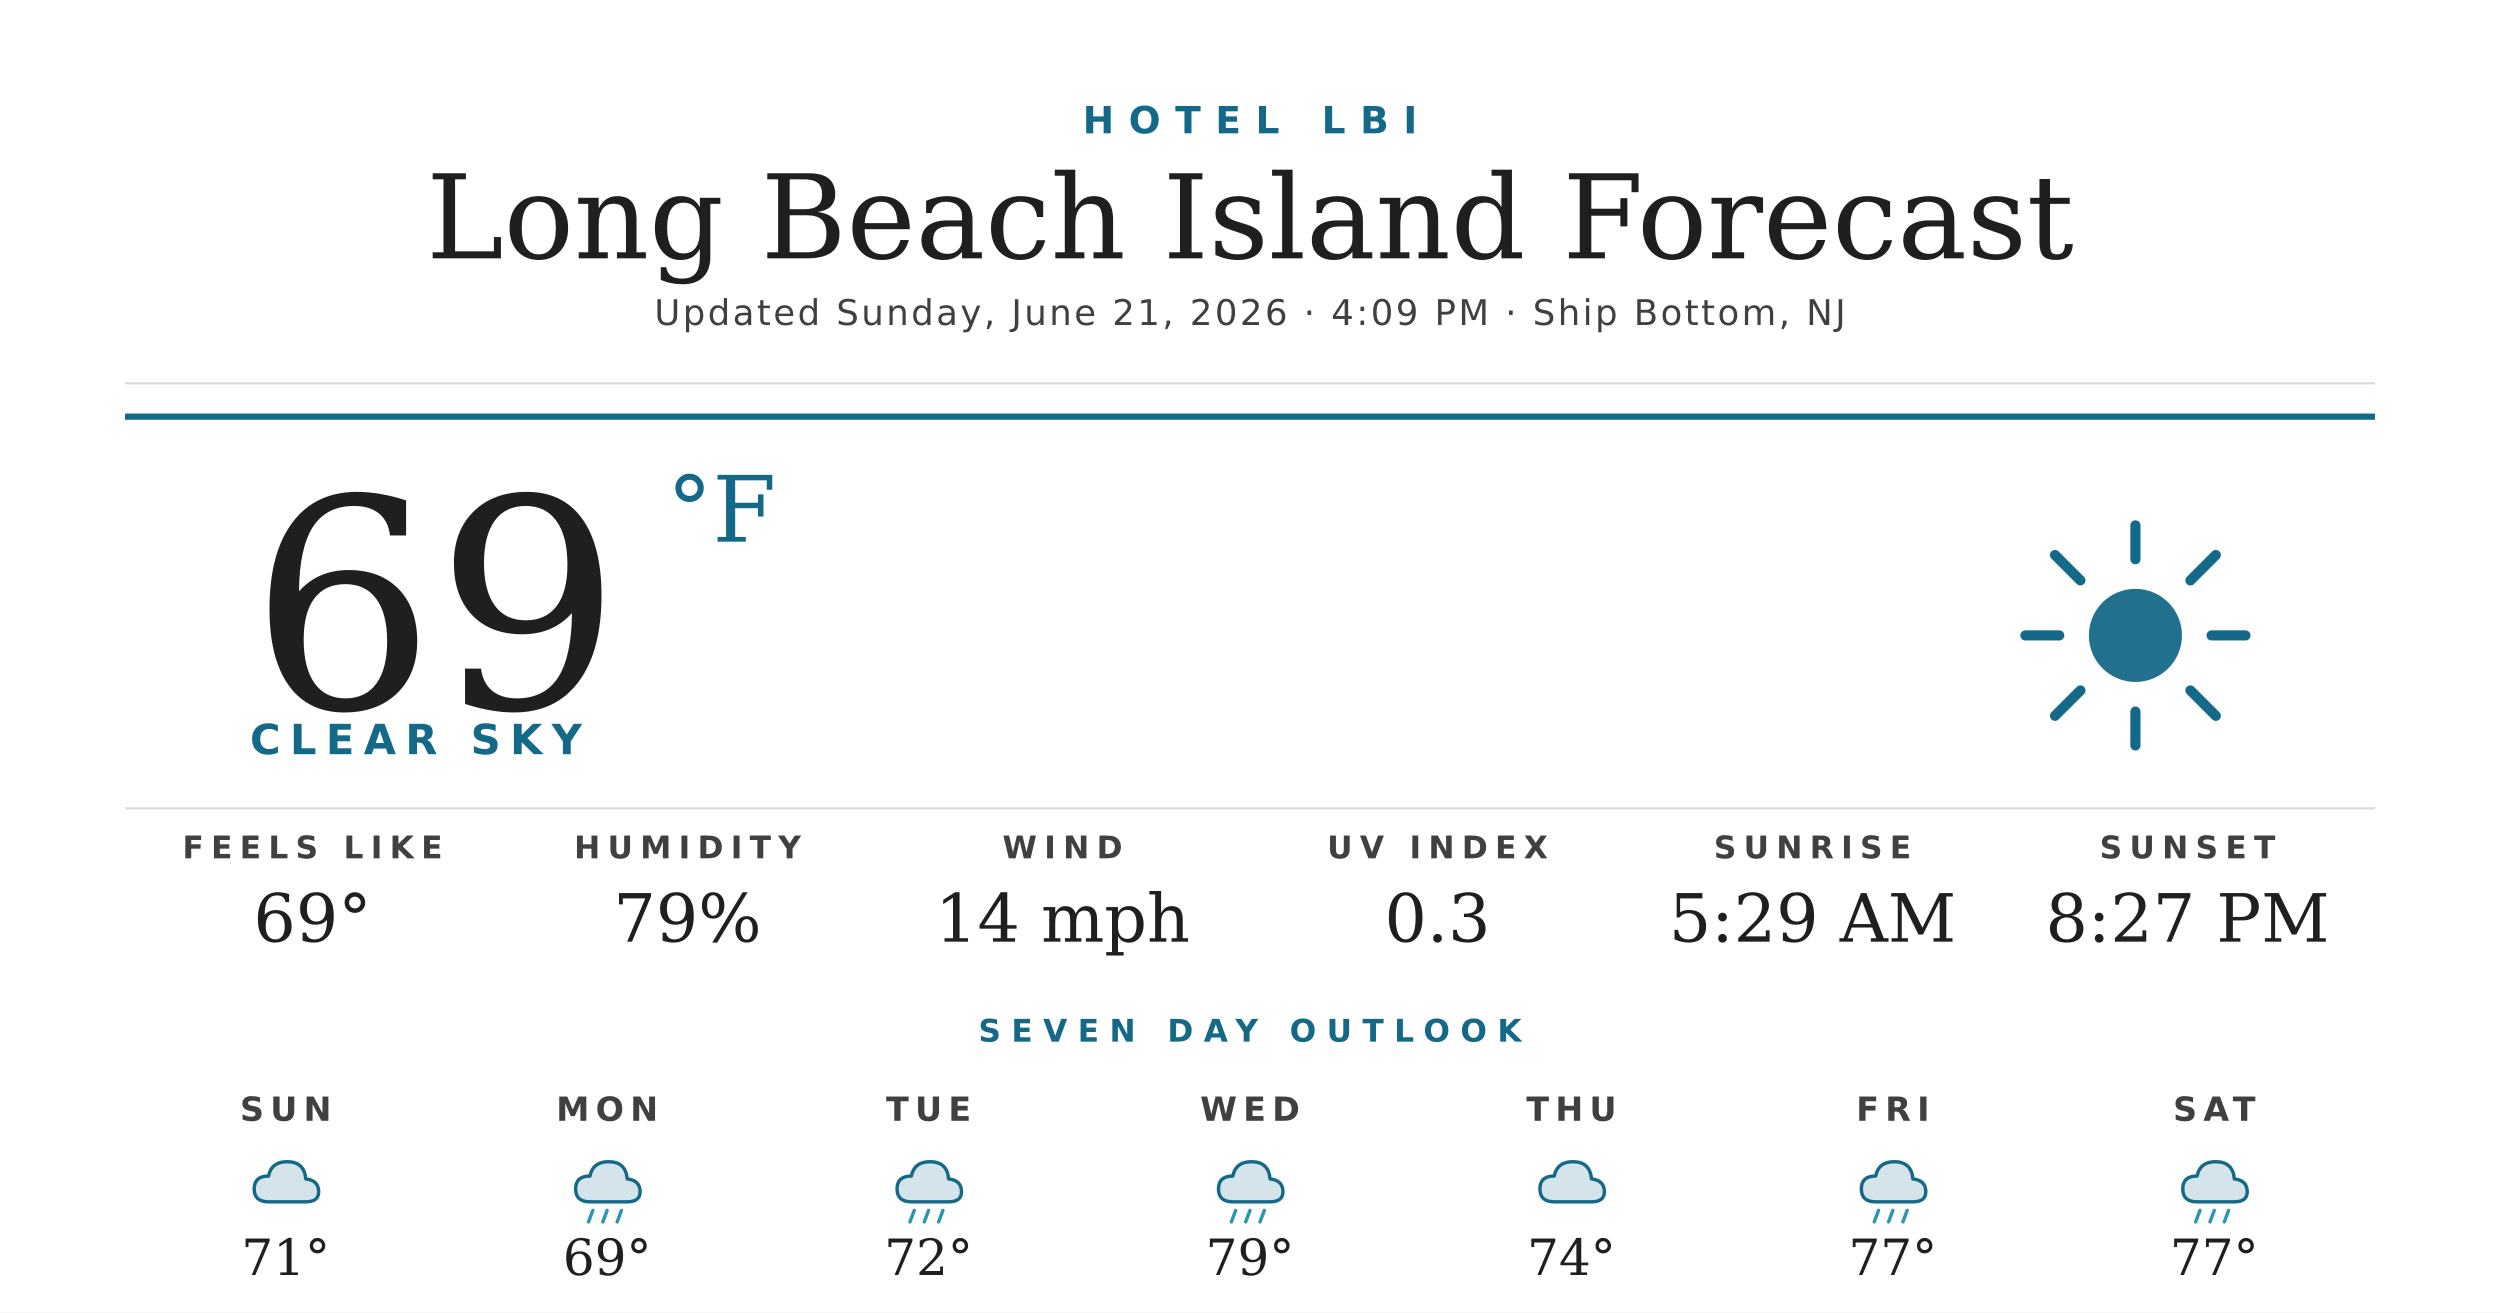
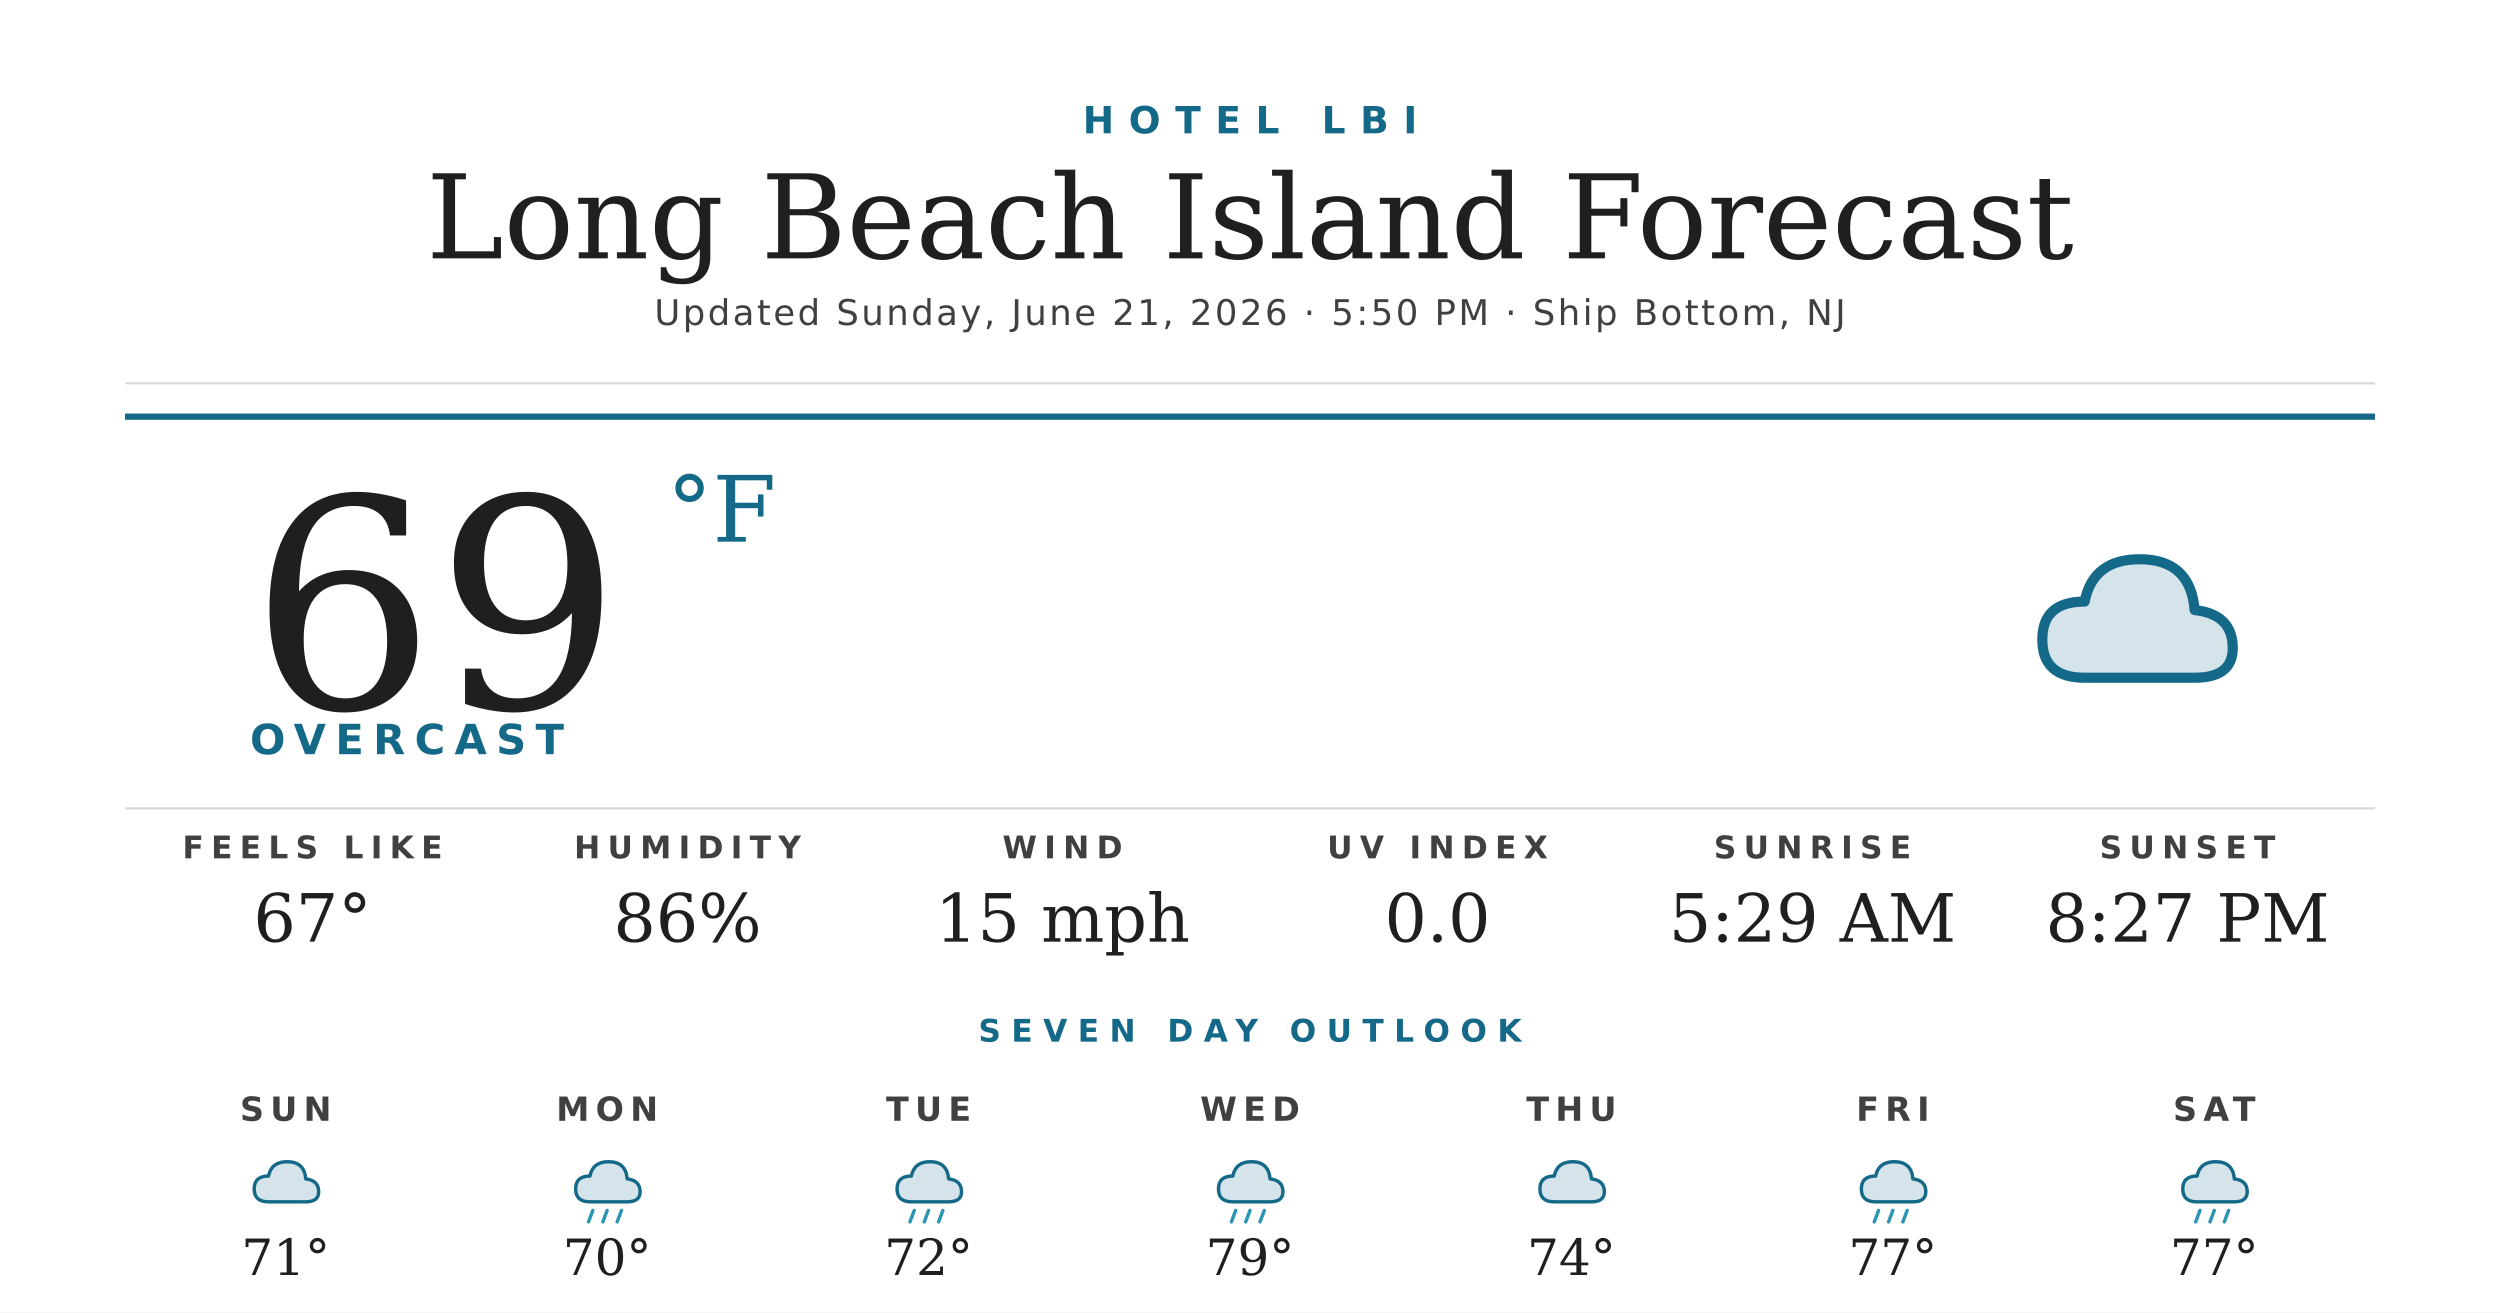
<svg xmlns="http://www.w3.org/2000/svg" width="1200" height="630" viewBox="0 0 1200 630">
  <rect width="1200" height="630" fill="#ffffff" />
  <text x="600" y="64" text-anchor="middle" font-family="'Montserrat Bold', 'Montserrat', 'DejaVu Sans', Helvetica, Arial, sans-serif" font-size="18" font-weight="700" fill="#156988" letter-spacing="7">HOTEL LBI</text>
  <text x="600" y="124" text-anchor="middle" font-family="'Prata', 'DejaVu Serif', Georgia, serif" font-size="56" fill="#1f1f1f">Long Beach Island Forecast</text>
-   <text x="600" y="156" text-anchor="middle" font-family="'Montserrat', 'DejaVu Sans', Helvetica, Arial, sans-serif" font-size="17" font-weight="500" fill="#404040" letter-spacing="1.2">Updated Sunday, June 21, 2026 · 4:09 PM · Ship Bottom, NJ</text>
+   <text x="600" y="156" text-anchor="middle" font-family="'Montserrat', 'DejaVu Sans', Helvetica, Arial, sans-serif" font-size="17" font-weight="500" fill="#404040" letter-spacing="1.2">Updated Sunday, June 21, 2026 · 5:50 PM · Ship Bottom, NJ</text>
  <line x1="60" y1="184" x2="1140" y2="184" stroke="#d8d8d8" stroke-width="1" />
  <line x1="60" y1="200" x2="1140" y2="200" stroke="#156988" stroke-width="3" />
  <text x="120" y="340" font-family="'Prata', 'DejaVu Serif', Georgia, serif" font-size="140" fill="#1f1f1f">69</text>
  <text x="320" y="260" font-family="'Prata', 'DejaVu Serif', Georgia, serif" font-size="44" fill="#156988">°F</text>
-   <text x="120" y="362" font-family="'Montserrat Bold', 'Montserrat', 'DejaVu Sans', Helvetica, Arial, sans-serif" font-size="20" font-weight="700" fill="#156988" letter-spacing="4.5">CLEAR SKY</text>
+   <text x="120" y="362" font-family="'Montserrat Bold', 'Montserrat', 'DejaVu Sans', Helvetica, Arial, sans-serif" font-size="20" font-weight="700" fill="#156988" letter-spacing="4.5">OVERCAST</text>
  <g transform="translate(960,240) scale(2.03125)">
-     <circle cx="32" cy="32" r="11" fill="#156988" opacity="0.95" />
-     <g stroke="#156988" stroke-width="2.4" stroke-linecap="round">
-       <line x1="32" y1="6" x2="32" y2="14" />
-       <line x1="32" y1="50" x2="32" y2="58" />
-       <line x1="6" y1="32" x2="14" y2="32" />
-       <line x1="50" y1="32" x2="58" y2="32" />
-       <line x1="13" y1="13" x2="19" y2="19" />
-       <line x1="45" y1="45" x2="51" y2="51" />
-       <line x1="13" y1="51" x2="19" y2="45" />
-       <line x1="45" y1="19" x2="51" y2="13" />
-     </g>
+     <path d="M20 42 Q10 42 10 33 Q10 24 20 24 Q22 14 33 14 Q45 14 46 26 Q55 27 55 35 Q55 42 46 42 Z" fill="#156988" opacity="0.18" />
+     <path d="M20 42 Q10 42 10 33 Q10 24 20 24 Q22 14 33 14 Q45 14 46 26 Q55 27 55 35 Q55 42 46 42 Z" fill="none" stroke="#156988" stroke-width="2.4" stroke-linejoin="round" />
  </g>
  <line x1="60" y1="388" x2="1140" y2="388" stroke="#d8d8d8" stroke-width="1" />
  <text x="150" y="412" text-anchor="middle" font-family="'Montserrat Bold', 'Montserrat', 'DejaVu Sans', Helvetica, Arial, sans-serif" font-size="15" font-weight="700" fill="#404040" letter-spacing="3.5">FEELS LIKE</text>
-   <text x="150" y="452" text-anchor="middle" font-family="'Prata', 'DejaVu Serif', Georgia, serif" font-size="32" fill="#1f1f1f">69°</text>
+   <text x="150" y="452" text-anchor="middle" font-family="'Prata', 'DejaVu Serif', Georgia, serif" font-size="32" fill="#1f1f1f">67°</text>
  <text x="330" y="412" text-anchor="middle" font-family="'Montserrat Bold', 'Montserrat', 'DejaVu Sans', Helvetica, Arial, sans-serif" font-size="15" font-weight="700" fill="#404040" letter-spacing="3.5">HUMIDITY</text>
-   <text x="330" y="452" text-anchor="middle" font-family="'Prata', 'DejaVu Serif', Georgia, serif" font-size="32" fill="#1f1f1f">79%</text>
+   <text x="330" y="452" text-anchor="middle" font-family="'Prata', 'DejaVu Serif', Georgia, serif" font-size="32" fill="#1f1f1f">86%</text>
  <text x="510" y="412" text-anchor="middle" font-family="'Montserrat Bold', 'Montserrat', 'DejaVu Sans', Helvetica, Arial, sans-serif" font-size="15" font-weight="700" fill="#404040" letter-spacing="3.5">WIND</text>
-   <text x="510" y="452" text-anchor="middle" font-family="'Prata', 'DejaVu Serif', Georgia, serif" font-size="32" fill="#1f1f1f">14 mph</text>
+   <text x="510" y="452" text-anchor="middle" font-family="'Prata', 'DejaVu Serif', Georgia, serif" font-size="32" fill="#1f1f1f">15 mph</text>
  <text x="690" y="412" text-anchor="middle" font-family="'Montserrat Bold', 'Montserrat', 'DejaVu Sans', Helvetica, Arial, sans-serif" font-size="15" font-weight="700" fill="#404040" letter-spacing="3.5">UV INDEX</text>
-   <text x="690" y="452" text-anchor="middle" font-family="'Prata', 'DejaVu Serif', Georgia, serif" font-size="32" fill="#1f1f1f">0.3</text>
+   <text x="690" y="452" text-anchor="middle" font-family="'Prata', 'DejaVu Serif', Georgia, serif" font-size="32" fill="#1f1f1f">0.0</text>
  <text x="870" y="412" text-anchor="middle" font-family="'Montserrat Bold', 'Montserrat', 'DejaVu Sans', Helvetica, Arial, sans-serif" font-size="15" font-weight="700" fill="#404040" letter-spacing="3.5">SUNRISE</text>
  <text x="870" y="452" text-anchor="middle" font-family="'Prata', 'DejaVu Serif', Georgia, serif" font-size="32" fill="#1f1f1f">5:29 AM</text>
  <text x="1050" y="412" text-anchor="middle" font-family="'Montserrat Bold', 'Montserrat', 'DejaVu Sans', Helvetica, Arial, sans-serif" font-size="15" font-weight="700" fill="#404040" letter-spacing="3.5">SUNSET</text>
  <text x="1050" y="452" text-anchor="middle" font-family="'Prata', 'DejaVu Serif', Georgia, serif" font-size="32" fill="#1f1f1f">8:27 PM</text>
  <text x="600" y="500" text-anchor="middle" font-family="'Montserrat Bold', 'Montserrat', 'DejaVu Sans', Helvetica, Arial, sans-serif" font-size="15" font-weight="700" fill="#156988" letter-spacing="5">SEVEN DAY OUTLOOK</text>
  <text x="137.143" y="538" text-anchor="middle" font-family="'Montserrat Bold', 'Montserrat', 'DejaVu Sans', Helvetica, Arial, sans-serif" font-size="16" font-weight="700" fill="#404040" letter-spacing="3">SUN</text>
  <g transform="translate(115.1429,548) scale(0.6875)">
    <path d="M20 42 Q10 42 10 33 Q10 24 20 24 Q22 14 33 14 Q45 14 46 26 Q55 27 55 35 Q55 42 46 42 Z" fill="#156988" opacity="0.18" />
    <path d="M20 42 Q10 42 10 33 Q10 24 20 24 Q22 14 33 14 Q45 14 46 26 Q55 27 55 35 Q55 42 46 42 Z" fill="none" stroke="#156988" stroke-width="2.4" stroke-linejoin="round" />
  </g>
  <text x="137.143" y="612" text-anchor="middle" font-family="'Prata', 'DejaVu Serif', Georgia, serif" font-size="24" fill="#1f1f1f">71°</text>
  <text x="291.429" y="538" text-anchor="middle" font-family="'Montserrat Bold', 'Montserrat', 'DejaVu Sans', Helvetica, Arial, sans-serif" font-size="16" font-weight="700" fill="#404040" letter-spacing="3">MON</text>
  <g transform="translate(269.4286,548) scale(0.6875)">
    <path d="M20 42 Q10 42 10 33 Q10 24 20 24 Q22 14 33 14 Q45 14 46 26 Q55 27 55 35 Q55 42 46 42 Z" fill="#156988" opacity="0.18" />
    <path d="M20 42 Q10 42 10 33 Q10 24 20 24 Q22 14 33 14 Q45 14 46 26 Q55 27 55 35 Q55 42 46 42 Z" fill="none" stroke="#156988" stroke-width="2.4" stroke-linejoin="round" />
    <g stroke="#2C95B3" stroke-width="2.4" stroke-linecap="round">
      <line x1="22" y1="48" x2="19" y2="56" />
      <line x1="32" y1="48" x2="29" y2="56" />
      <line x1="42" y1="48" x2="39" y2="56" />
    </g>
  </g>
-   <text x="291.429" y="612" text-anchor="middle" font-family="'Prata', 'DejaVu Serif', Georgia, serif" font-size="24" fill="#1f1f1f">69°</text>
+   <text x="291.429" y="612" text-anchor="middle" font-family="'Prata', 'DejaVu Serif', Georgia, serif" font-size="24" fill="#1f1f1f">70°</text>
  <text x="445.714" y="538" text-anchor="middle" font-family="'Montserrat Bold', 'Montserrat', 'DejaVu Sans', Helvetica, Arial, sans-serif" font-size="16" font-weight="700" fill="#404040" letter-spacing="3">TUE</text>
  <g transform="translate(423.7143,548) scale(0.6875)">
    <path d="M20 42 Q10 42 10 33 Q10 24 20 24 Q22 14 33 14 Q45 14 46 26 Q55 27 55 35 Q55 42 46 42 Z" fill="#156988" opacity="0.18" />
    <path d="M20 42 Q10 42 10 33 Q10 24 20 24 Q22 14 33 14 Q45 14 46 26 Q55 27 55 35 Q55 42 46 42 Z" fill="none" stroke="#156988" stroke-width="2.4" stroke-linejoin="round" />
    <g stroke="#2C95B3" stroke-width="2.4" stroke-linecap="round">
      <line x1="22" y1="48" x2="19" y2="56" />
      <line x1="32" y1="48" x2="29" y2="56" />
      <line x1="42" y1="48" x2="39" y2="56" />
    </g>
  </g>
  <text x="445.714" y="612" text-anchor="middle" font-family="'Prata', 'DejaVu Serif', Georgia, serif" font-size="24" fill="#1f1f1f">72°</text>
  <text x="600" y="538" text-anchor="middle" font-family="'Montserrat Bold', 'Montserrat', 'DejaVu Sans', Helvetica, Arial, sans-serif" font-size="16" font-weight="700" fill="#404040" letter-spacing="3">WED</text>
  <g transform="translate(578,548) scale(0.6875)">
    <path d="M20 42 Q10 42 10 33 Q10 24 20 24 Q22 14 33 14 Q45 14 46 26 Q55 27 55 35 Q55 42 46 42 Z" fill="#156988" opacity="0.18" />
    <path d="M20 42 Q10 42 10 33 Q10 24 20 24 Q22 14 33 14 Q45 14 46 26 Q55 27 55 35 Q55 42 46 42 Z" fill="none" stroke="#156988" stroke-width="2.4" stroke-linejoin="round" />
    <g stroke="#2C95B3" stroke-width="2.4" stroke-linecap="round">
      <line x1="22" y1="48" x2="19" y2="56" />
      <line x1="32" y1="48" x2="29" y2="56" />
      <line x1="42" y1="48" x2="39" y2="56" />
    </g>
  </g>
  <text x="600" y="612" text-anchor="middle" font-family="'Prata', 'DejaVu Serif', Georgia, serif" font-size="24" fill="#1f1f1f">79°</text>
  <text x="754.286" y="538" text-anchor="middle" font-family="'Montserrat Bold', 'Montserrat', 'DejaVu Sans', Helvetica, Arial, sans-serif" font-size="16" font-weight="700" fill="#404040" letter-spacing="3">THU</text>
  <g transform="translate(732.2857,548) scale(0.6875)">
    <path d="M20 42 Q10 42 10 33 Q10 24 20 24 Q22 14 33 14 Q45 14 46 26 Q55 27 55 35 Q55 42 46 42 Z" fill="#156988" opacity="0.18" />
    <path d="M20 42 Q10 42 10 33 Q10 24 20 24 Q22 14 33 14 Q45 14 46 26 Q55 27 55 35 Q55 42 46 42 Z" fill="none" stroke="#156988" stroke-width="2.4" stroke-linejoin="round" />
  </g>
  <text x="754.286" y="612" text-anchor="middle" font-family="'Prata', 'DejaVu Serif', Georgia, serif" font-size="24" fill="#1f1f1f">74°</text>
  <text x="908.571" y="538" text-anchor="middle" font-family="'Montserrat Bold', 'Montserrat', 'DejaVu Sans', Helvetica, Arial, sans-serif" font-size="16" font-weight="700" fill="#404040" letter-spacing="3">FRI</text>
  <g transform="translate(886.5714,548) scale(0.6875)">
    <path d="M20 42 Q10 42 10 33 Q10 24 20 24 Q22 14 33 14 Q45 14 46 26 Q55 27 55 35 Q55 42 46 42 Z" fill="#156988" opacity="0.18" />
    <path d="M20 42 Q10 42 10 33 Q10 24 20 24 Q22 14 33 14 Q45 14 46 26 Q55 27 55 35 Q55 42 46 42 Z" fill="none" stroke="#156988" stroke-width="2.4" stroke-linejoin="round" />
    <g stroke="#2C95B3" stroke-width="2.4" stroke-linecap="round">
      <line x1="22" y1="48" x2="19" y2="56" />
      <line x1="32" y1="48" x2="29" y2="56" />
      <line x1="42" y1="48" x2="39" y2="56" />
    </g>
  </g>
  <text x="908.571" y="612" text-anchor="middle" font-family="'Prata', 'DejaVu Serif', Georgia, serif" font-size="24" fill="#1f1f1f">77°</text>
  <text x="1062.857" y="538" text-anchor="middle" font-family="'Montserrat Bold', 'Montserrat', 'DejaVu Sans', Helvetica, Arial, sans-serif" font-size="16" font-weight="700" fill="#404040" letter-spacing="3">SAT</text>
  <g transform="translate(1040.857,548) scale(0.6875)">
    <path d="M20 42 Q10 42 10 33 Q10 24 20 24 Q22 14 33 14 Q45 14 46 26 Q55 27 55 35 Q55 42 46 42 Z" fill="#156988" opacity="0.18" />
    <path d="M20 42 Q10 42 10 33 Q10 24 20 24 Q22 14 33 14 Q45 14 46 26 Q55 27 55 35 Q55 42 46 42 Z" fill="none" stroke="#156988" stroke-width="2.4" stroke-linejoin="round" />
    <g stroke="#2C95B3" stroke-width="2.4" stroke-linecap="round">
      <line x1="22" y1="48" x2="19" y2="56" />
      <line x1="32" y1="48" x2="29" y2="56" />
      <line x1="42" y1="48" x2="39" y2="56" />
    </g>
  </g>
  <text x="1062.857" y="612" text-anchor="middle" font-family="'Prata', 'DejaVu Serif', Georgia, serif" font-size="24" fill="#1f1f1f">77°</text>
</svg>
